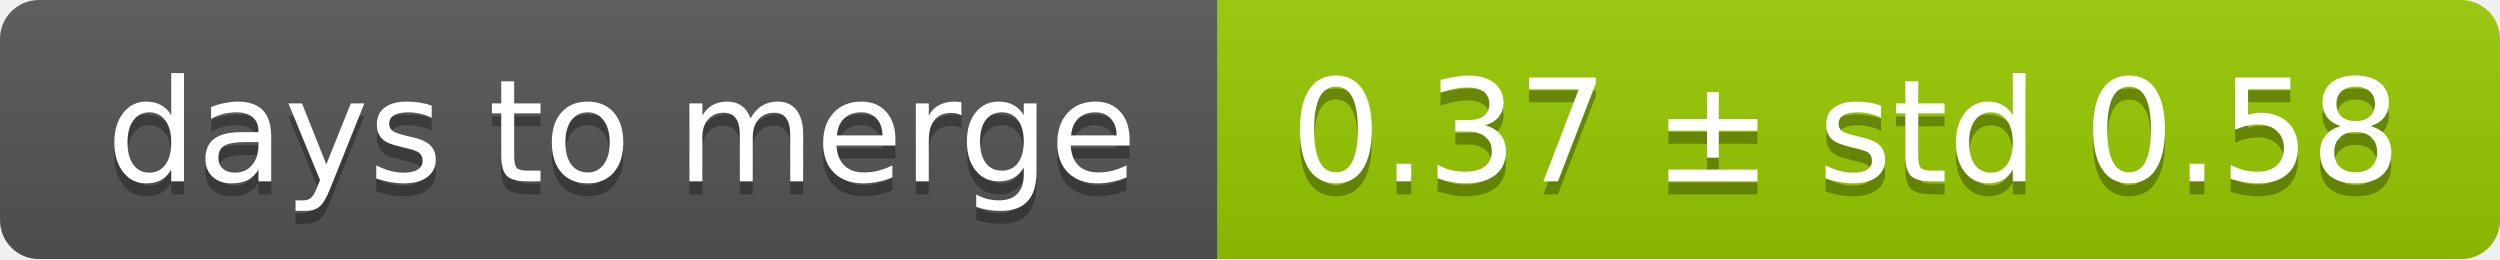
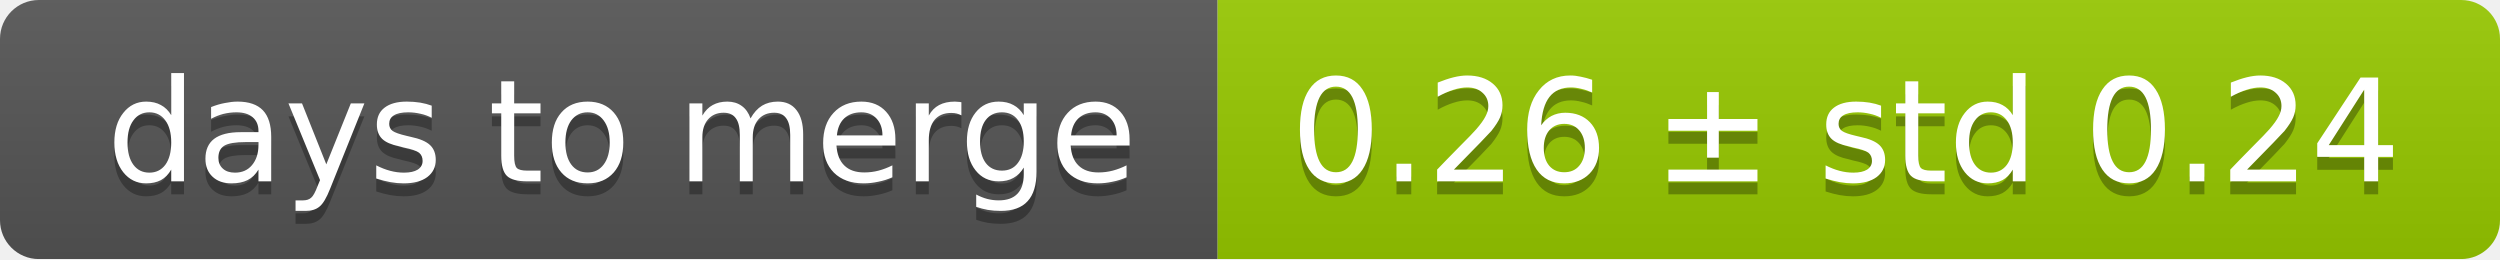
<svg xmlns="http://www.w3.org/2000/svg" width="193" height="20">
  <linearGradient id="smooth" x2="0" y2="100%">
    <stop offset="0" stop-color="#bbb" stop-opacity=".1" />
    <stop offset="1" stop-opacity=".1" />
  </linearGradient>
  <mask id="round">
    <rect width="193" height="20" rx="3" fill="#fff" />
  </mask>
  <g mask="url(#round)">
    <rect width="94" height="20" fill="#555" />
    <rect x="94" width="99" height="20" fill="#97ca00" />
    <rect width="193" height="20" fill="url(#smooth)" />
  </g>
  <g fill="#fff" text-anchor="middle" font-family="DejaVu Sans,Verdana,Geneva,sans-serif" font-size="11">
    <text x="48" y="15" fill="#010101" fill-opacity=".3">days to merge</text>
    <text x="48" y="14">days to merge</text>
-     <text x="142.5" y="15" fill="#010101" fill-opacity=".3">0.37 ± std 0.58</text>
-     <text x="142.5" y="14">0.37 ± std 0.58</text>
+     <text x="142.5" y="15" fill="#010101" fill-opacity=".3">0.26 ± std 0.24</text>
+     <text x="142.5" y="14">0.26 ± std 0.24</text>
  </g>
</svg>
